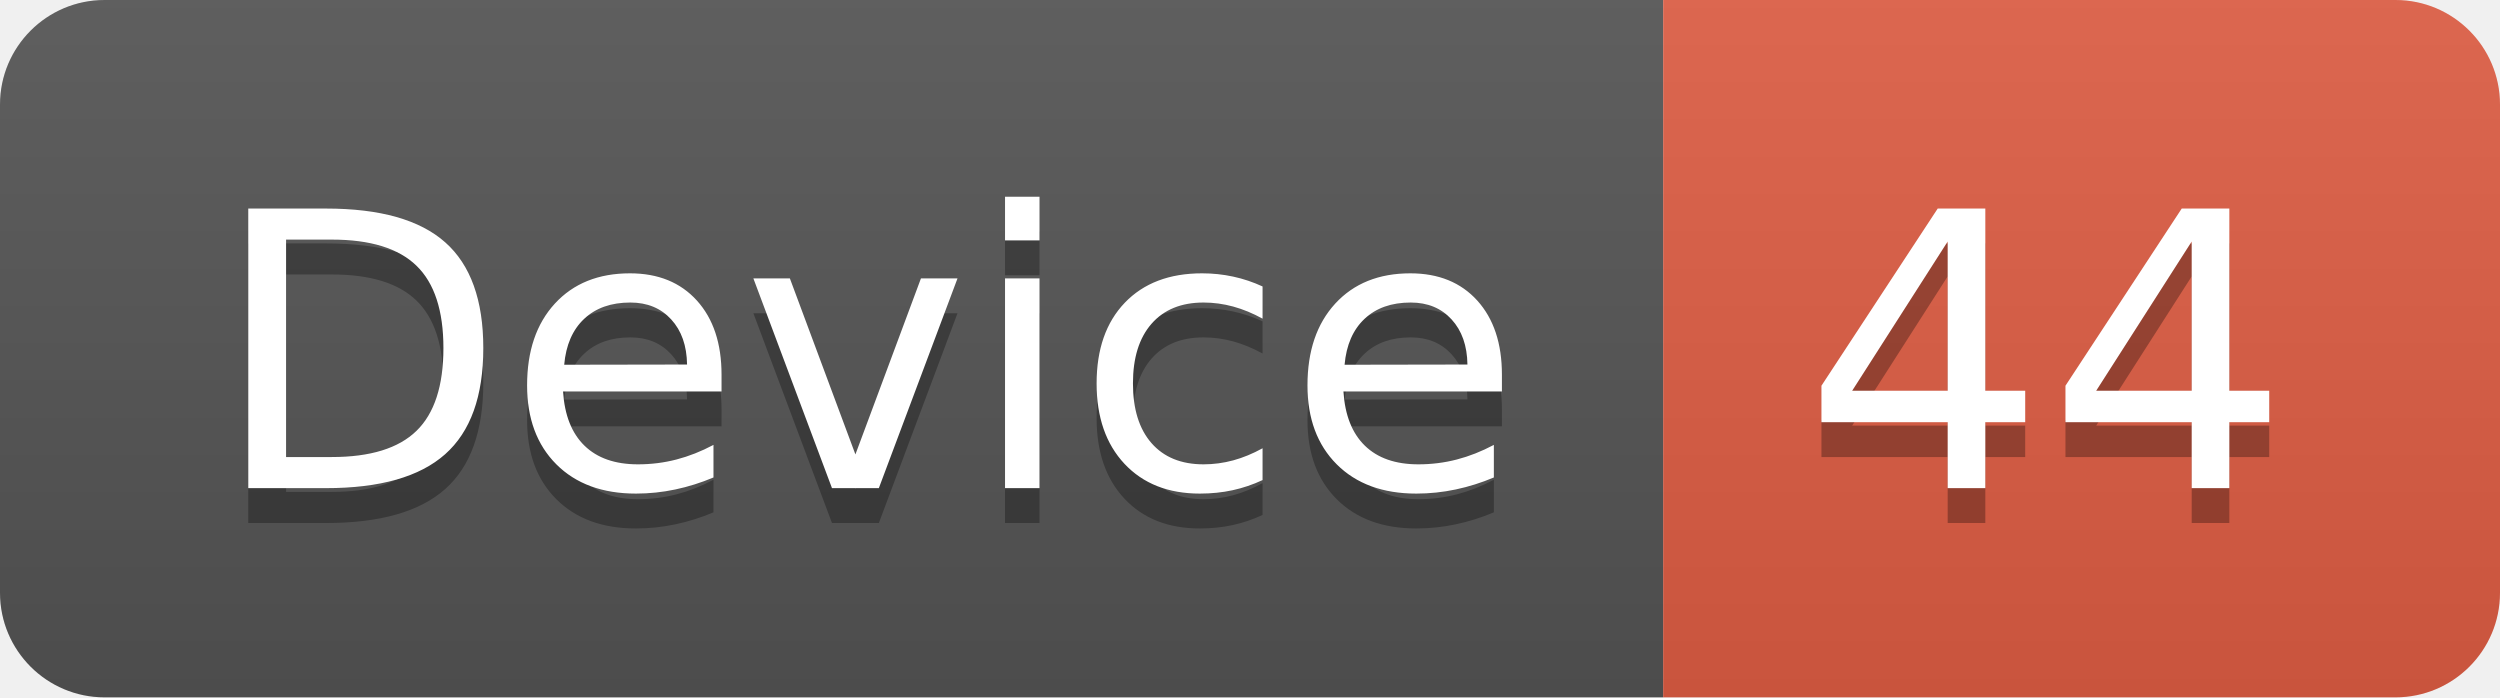
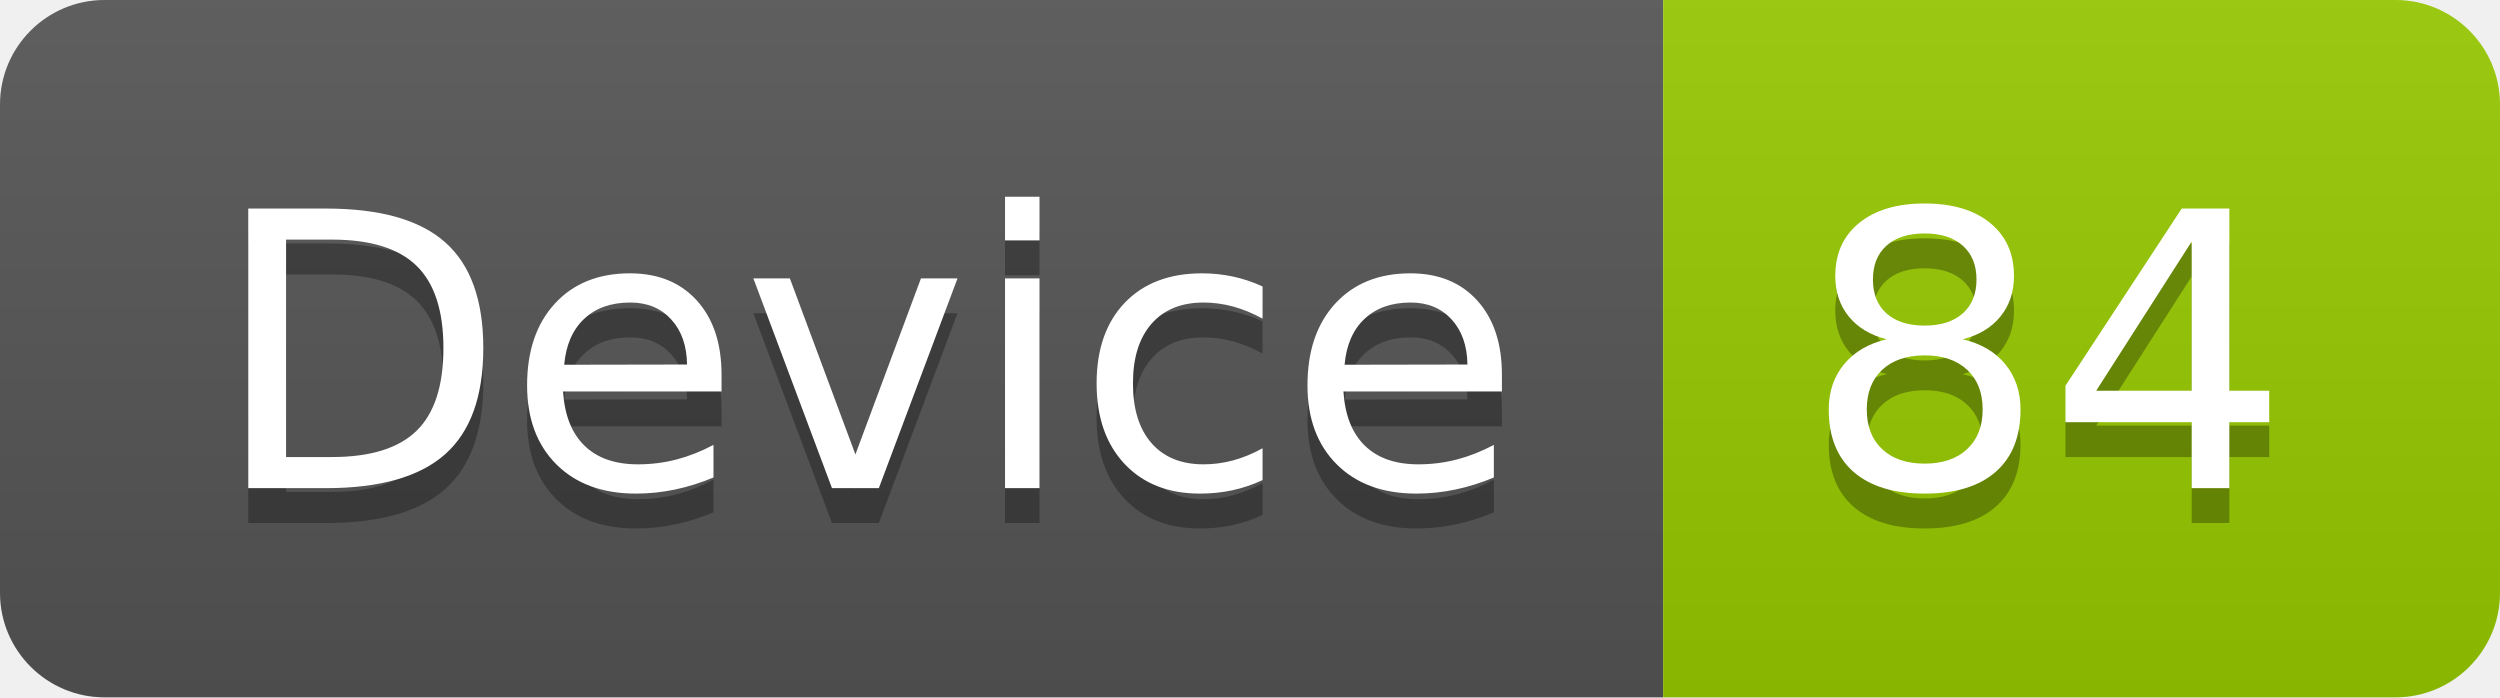
<svg xmlns="http://www.w3.org/2000/svg" width="71.7" height="20">
  <linearGradient id="smooth" x2="0" y2="100%">
    <stop offset="0" stop-color="#bbb" stop-opacity=".1" />
    <stop offset="1" stop-opacity=".1" />
  </linearGradient>
  <clipPath id="round">
    <rect width="71.7" height="20" rx="3" fill="#fff" />
  </clipPath>
  <g clip-path="url(#round)">
    <rect width="47.7" height="20" fill="#555" />
-     <rect x="47.7" width="24.0" height="20" fill="#e05d44" />
+     <rect x="47.7" width="24.0" height="20" fill="#97CA00" />
    <rect width="71.7" height="20" fill="url(#smooth)" />
  </g>
  <g fill="#fff" text-anchor="middle" font-family="DejaVu Sans,Verdana,Geneva,sans-serif" font-size="110">
    <text x="248.5" y="150" fill="#010101" fill-opacity=".3" transform="scale(0.1)" textLength="377.0" lengthAdjust="spacing">Device</text>
    <text x="248.5" y="140" transform="scale(0.1)" textLength="377.0" lengthAdjust="spacing">Device</text>
-     <text x="587.0" y="150" fill="#010101" fill-opacity=".3" transform="scale(0.1)" textLength="140.0" lengthAdjust="spacing">44</text>
-     <text x="587.0" y="140" transform="scale(0.1)" textLength="140.0" lengthAdjust="spacing">44</text>
+     <text x="587.0" y="150" fill="#010101" fill-opacity=".3" transform="scale(0.1)" textLength="140.0" lengthAdjust="spacing">84</text>
+     <text x="587.0" y="140" transform="scale(0.1)" textLength="140.0" lengthAdjust="spacing">84</text>
  </g>
</svg>
